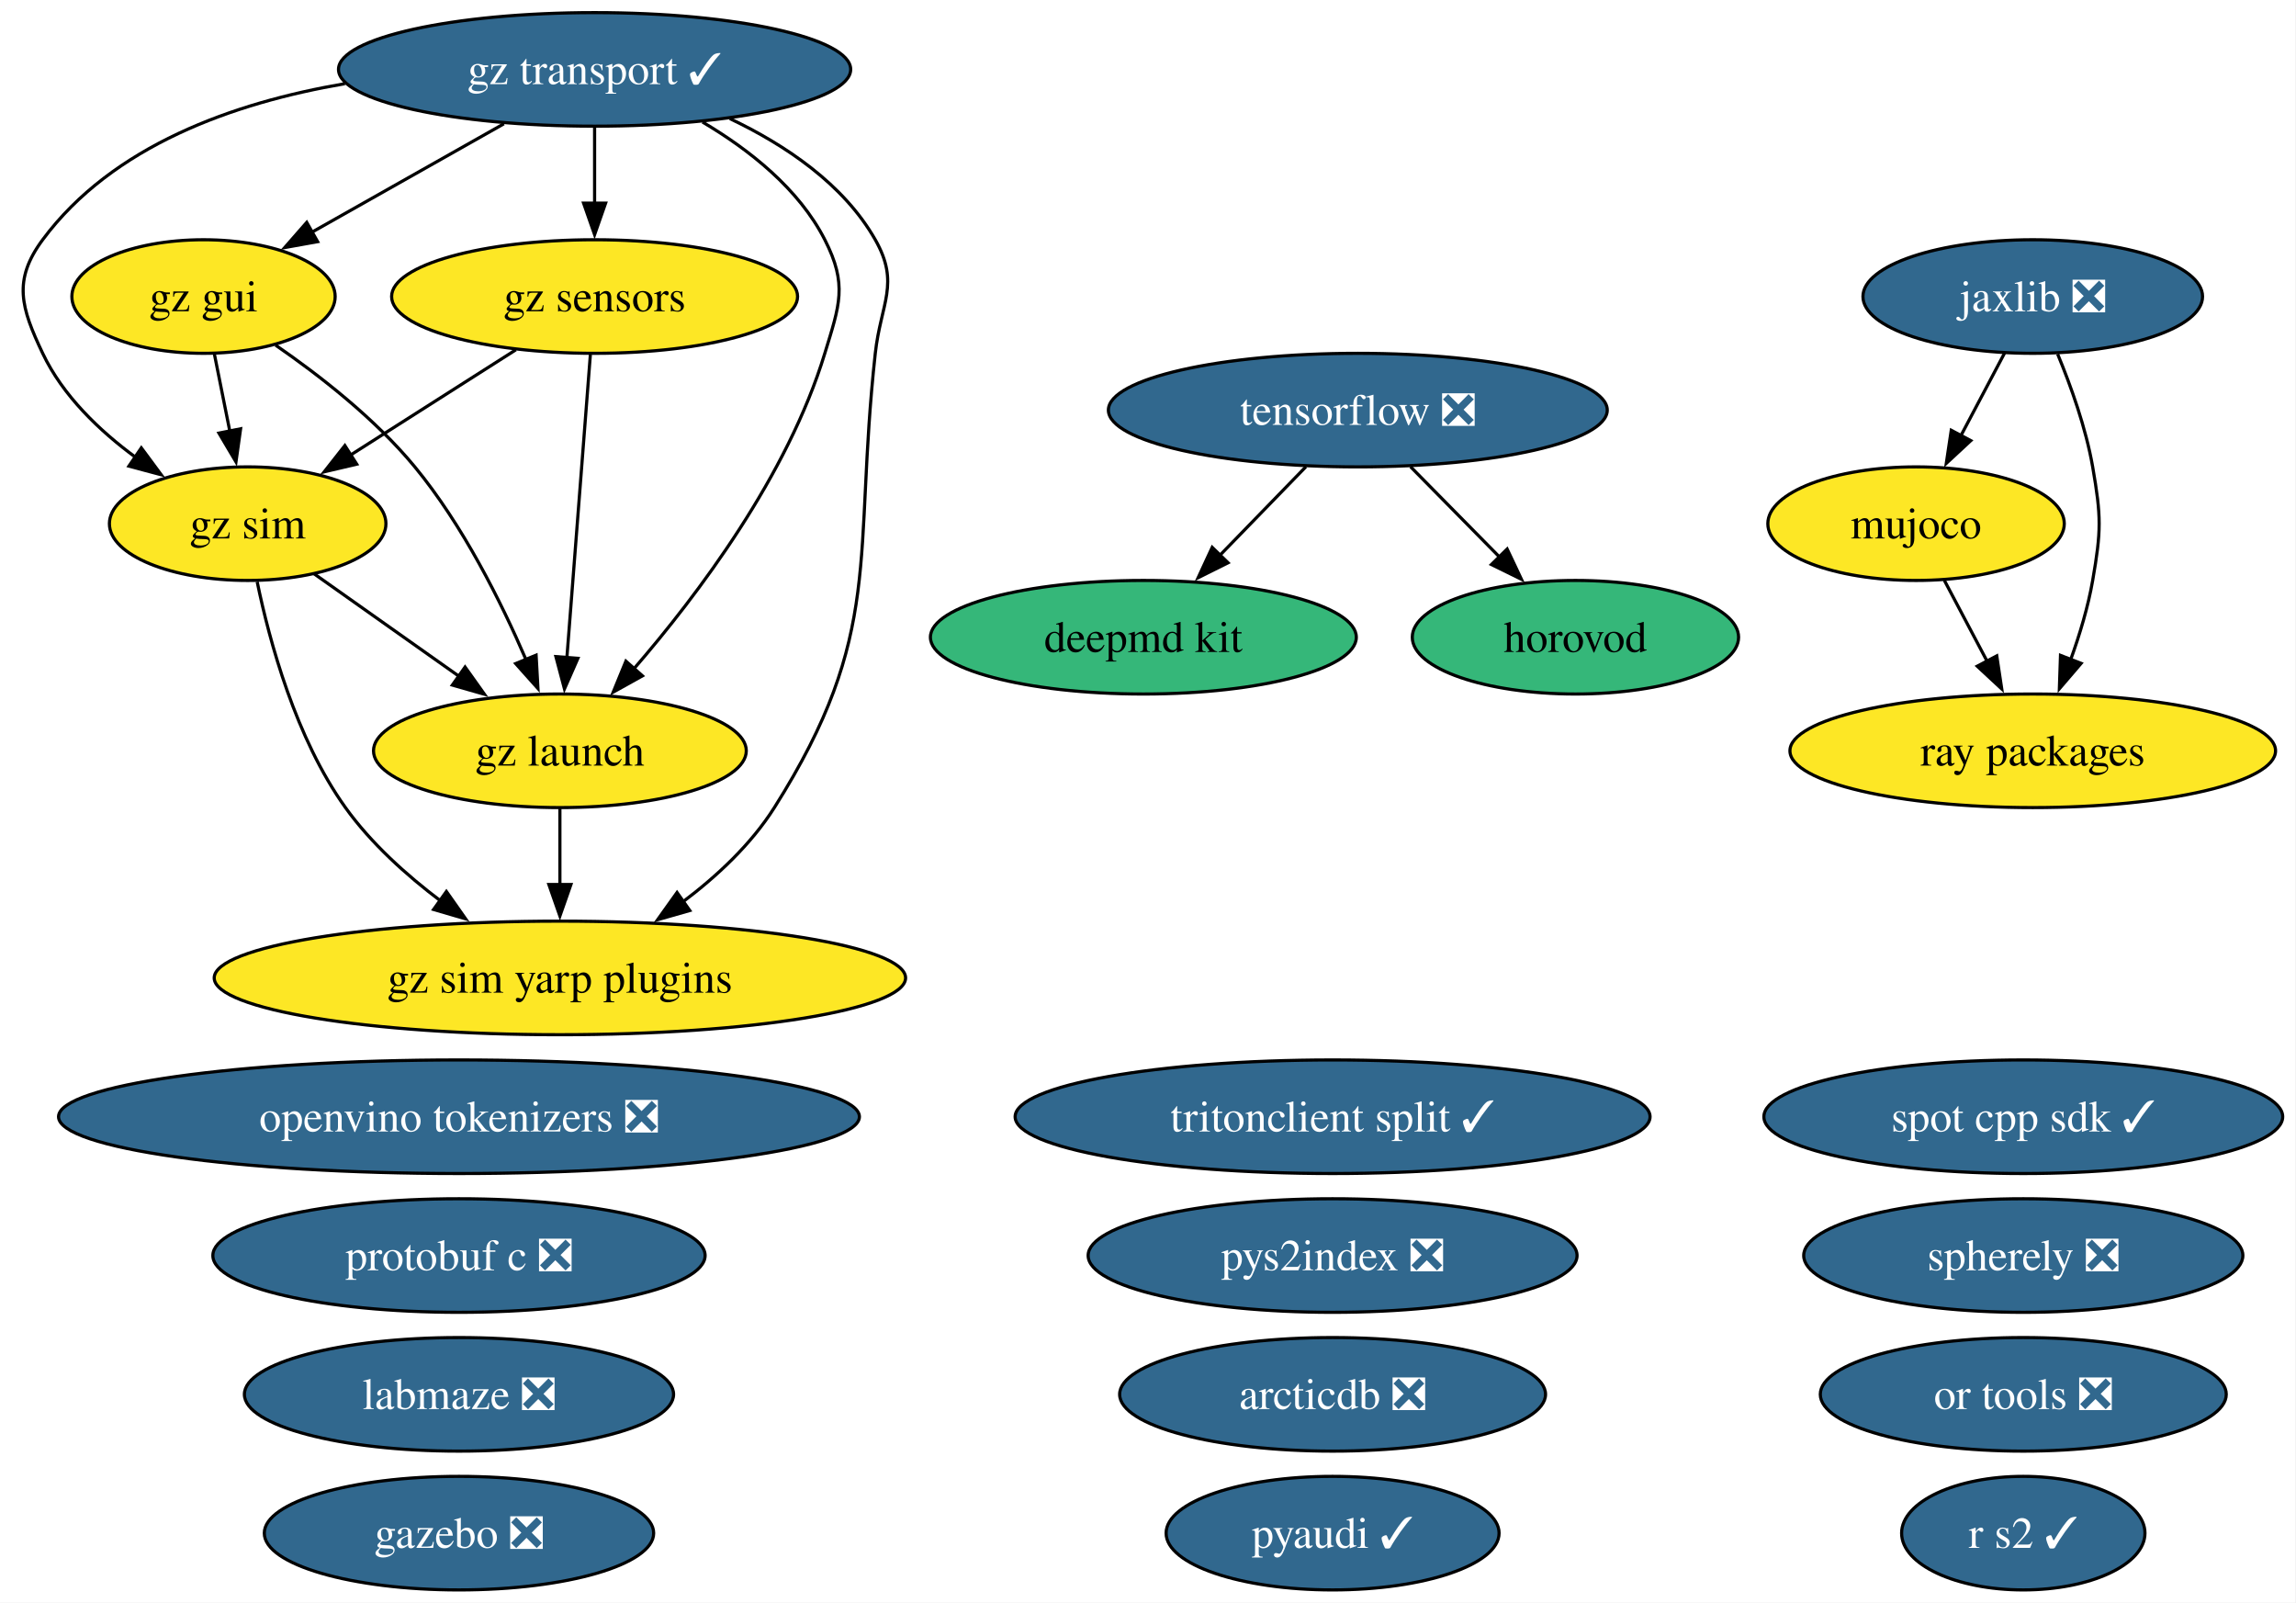
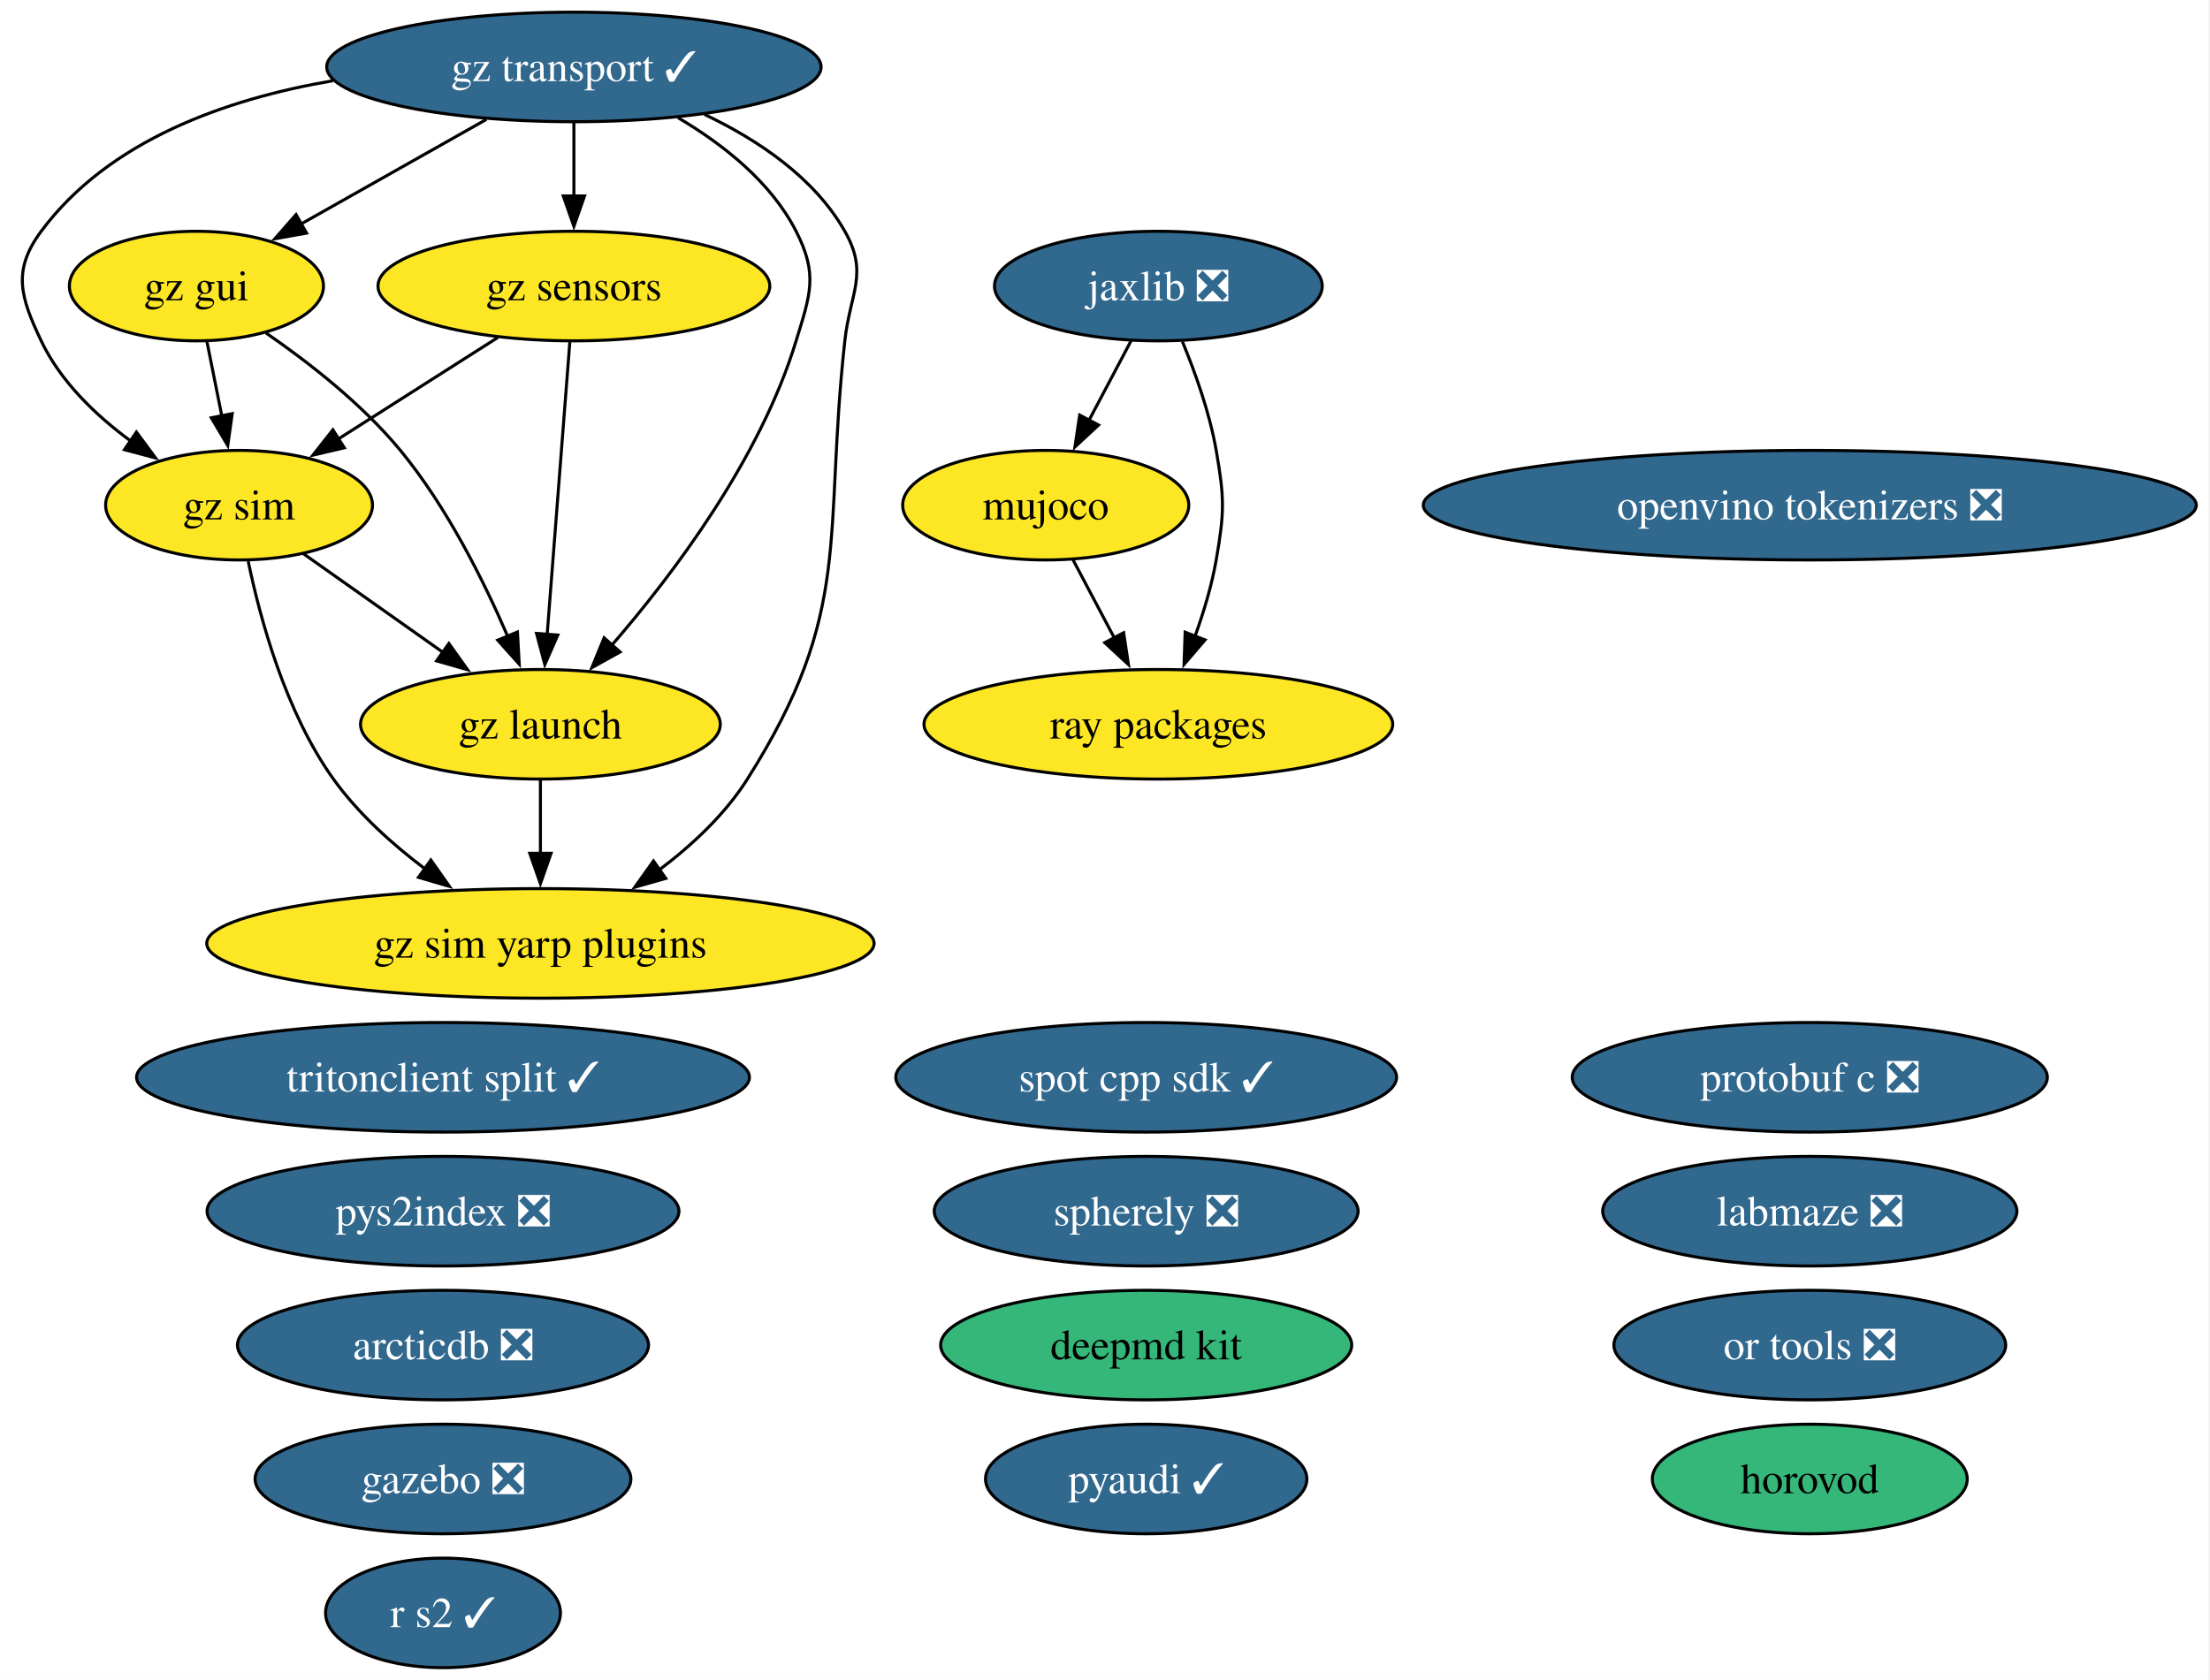
- <svg xmlns="http://www.w3.org/2000/svg" xmlns:xlink="http://www.w3.org/1999/xlink" width="728pt" height="508pt" viewBox="0.00 0.00 728.00 508.00">
-   <g id="graph0" class="graph" transform="scale(1 1) rotate(0) translate(4 504)">
-     <polygon fill="white" stroke="none" points="-4,4 -4,-504 723.78,-504 723.78,4 -4,4" />
+ <svg xmlns="http://www.w3.org/2000/svg" xmlns:xlink="http://www.w3.org/1999/xlink" width="726pt" height="552pt" viewBox="0.00 0.00 726.00 552.00">
+   <g id="graph0" class="graph" transform="scale(1 1) rotate(0) translate(4 548)">
+     <polygon fill="white" stroke="none" points="-4,4 -4,-548 721.5,-548 721.5,4 -4,4" />
    <g id="node1" class="node">
      <g id="a_node1">
        <a xlink:href="https://github.com/conda-forge/arcticdb-feedstock/pull/637" xlink:title="arcticdb ❎">
-           <ellipse fill="#31688e" stroke="black" cx="418.53" cy="-62" rx="67.52" ry="18" />
-           <text xml:space="preserve" text-anchor="middle" x="418.53" y="-57.33" font-family="Times,serif" font-size="14.00" fill="white">arcticdb ❎</text>
+           <ellipse fill="#31688e" stroke="black" cx="141.53" cy="-106" rx="67.52" ry="18" />
+           <text xml:space="preserve" text-anchor="middle" x="141.53" y="-101.33" font-family="Times,serif" font-size="14.00" fill="white">arcticdb ❎</text>
        </a>
      </g>
    </g>
    <g id="node2" class="node">
      <g id="a_node2">
        <a xlink:href="https://github.com/conda-forge/deepmd-kit-feedstock" xlink:title="deepmd kit">
-           <ellipse fill="#35b779" stroke="black" cx="358.53" cy="-302" rx="67.52" ry="18" />
-           <text xml:space="preserve" text-anchor="middle" x="358.53" y="-297.32" font-family="Times,serif" font-size="14.00">deepmd kit</text>
+           <ellipse fill="#35b779" stroke="black" cx="372.53" cy="-106" rx="67.52" ry="18" />
+           <text xml:space="preserve" text-anchor="middle" x="372.53" y="-101.33" font-family="Times,serif" font-size="14.00">deepmd kit</text>
        </a>
      </g>
    </g>
    <g id="node3" class="node">
      <g id="a_node3">
        <a xlink:href="https://github.com/conda-forge/gazebo-feedstock/pull/270" xlink:title="gazebo ❎">
-           <ellipse fill="#31688e" stroke="black" cx="141.53" cy="-18" rx="61.73" ry="18" />
-           <text xml:space="preserve" text-anchor="middle" x="141.53" y="-13.32" font-family="Times,serif" font-size="14.00" fill="white">gazebo ❎</text>
+           <ellipse fill="#31688e" stroke="black" cx="141.53" cy="-62" rx="61.73" ry="18" />
+           <text xml:space="preserve" text-anchor="middle" x="141.53" y="-57.33" font-family="Times,serif" font-size="14.00" fill="white">gazebo ❎</text>
        </a>
      </g>
    </g>
    <g id="node4" class="node">
      <g id="a_node4">
        <a xlink:href="https://github.com/conda-forge/gz-gui-feedstock" xlink:title="gz gui">
-           <ellipse fill="#fde725" stroke="black" cx="60.53" cy="-410" rx="41.74" ry="18" />
-           <text xml:space="preserve" text-anchor="middle" x="60.53" y="-405.32" font-family="Times,serif" font-size="14.00">gz gui</text>
+           <ellipse fill="#fde725" stroke="black" cx="60.53" cy="-454" rx="41.74" ry="18" />
+           <text xml:space="preserve" text-anchor="middle" x="60.53" y="-449.32" font-family="Times,serif" font-size="14.00">gz gui</text>
        </a>
      </g>
    </g>
    <g id="node5" class="node">
      <g id="a_node5">
        <a xlink:href="https://github.com/conda-forge/gz-launch-feedstock" xlink:title="gz launch">
-           <ellipse fill="#fde725" stroke="black" cx="173.53" cy="-266" rx="59.1" ry="18" />
-           <text xml:space="preserve" text-anchor="middle" x="173.53" y="-261.32" font-family="Times,serif" font-size="14.00">gz launch</text>
+           <ellipse fill="#fde725" stroke="black" cx="173.53" cy="-310" rx="59.1" ry="18" />
+           <text xml:space="preserve" text-anchor="middle" x="173.53" y="-305.32" font-family="Times,serif" font-size="14.00">gz launch</text>
        </a>
      </g>
    </g>
    <g id="edge1" class="edge">
-       <path fill="none" stroke="black" d="M83.38,-394.59C97.39,-384.93 114.99,-371.22 127.53,-356 142.72,-337.57 154.85,-313.31 162.83,-294.78" />
-       <polygon fill="black" stroke="black" points="165.98,-296.32 166.57,-285.75 159.51,-293.65 165.98,-296.32" />
+       <path fill="none" stroke="black" d="M83.38,-438.59C97.39,-428.93 114.99,-415.22 127.53,-400 142.72,-381.57 154.85,-357.31 162.83,-338.78" />
+       <polygon fill="black" stroke="black" points="165.98,-340.32 166.57,-329.75 159.51,-337.65 165.98,-340.32" />
    </g>
    <g id="node7" class="node">
      <g id="a_node7">
        <a xlink:href="https://github.com/conda-forge/gz-sim-feedstock" xlink:title="gz sim">
-           <ellipse fill="#fde725" stroke="black" cx="74.53" cy="-338" rx="43.84" ry="18" />
-           <text xml:space="preserve" text-anchor="middle" x="74.53" y="-333.32" font-family="Times,serif" font-size="14.00">gz sim</text>
+           <ellipse fill="#fde725" stroke="black" cx="74.53" cy="-382" rx="43.84" ry="18" />
+           <text xml:space="preserve" text-anchor="middle" x="74.53" y="-377.32" font-family="Times,serif" font-size="14.00">gz sim</text>
        </a>
      </g>
    </g>
    <g id="edge2" class="edge">
-       <path fill="none" stroke="black" d="M63.99,-391.7C65.47,-384.32 67.23,-375.52 68.88,-367.25" />
-       <polygon fill="black" stroke="black" points="72.29,-368.08 70.82,-357.59 65.42,-366.71 72.29,-368.08" />
+       <path fill="none" stroke="black" d="M63.99,-435.7C65.47,-428.32 67.23,-419.52 68.88,-411.25" />
+       <polygon fill="black" stroke="black" points="72.29,-412.08 70.82,-401.59 65.42,-410.71 72.29,-412.08" />
    </g>
    <g id="node8" class="node">
      <g id="a_node8">
        <a xlink:href="https://github.com/conda-forge/gz-sim-yarp-plugins-feedstock" xlink:title="gz sim yarp plugins">
-           <ellipse fill="#fde725" stroke="black" cx="173.53" cy="-194" rx="109.61" ry="18" />
-           <text xml:space="preserve" text-anchor="middle" x="173.53" y="-189.32" font-family="Times,serif" font-size="14.00">gz sim yarp plugins</text>
+           <ellipse fill="#fde725" stroke="black" cx="173.53" cy="-238" rx="109.61" ry="18" />
+           <text xml:space="preserve" text-anchor="middle" x="173.53" y="-233.32" font-family="Times,serif" font-size="14.00">gz sim yarp plugins</text>
        </a>
      </g>
    </g>
    <g id="edge3" class="edge">
-       <path fill="none" stroke="black" d="M173.53,-247.7C173.53,-240.41 173.53,-231.73 173.53,-223.54" />
-       <polygon fill="black" stroke="black" points="177.03,-223.62 173.53,-213.62 170.03,-223.62 177.03,-223.62" />
+       <path fill="none" stroke="black" d="M173.53,-291.7C173.53,-284.41 173.53,-275.73 173.53,-267.54" />
+       <polygon fill="black" stroke="black" points="177.03,-267.62 173.53,-257.62 170.03,-267.62 177.03,-267.62" />
    </g>
    <g id="node6" class="node">
      <g id="a_node6">
        <a xlink:href="https://github.com/conda-forge/gz-sensors-feedstock" xlink:title="gz sensors">
-           <ellipse fill="#fde725" stroke="black" cx="184.53" cy="-410" rx="64.36" ry="18" />
-           <text xml:space="preserve" text-anchor="middle" x="184.53" y="-405.32" font-family="Times,serif" font-size="14.00">gz sensors</text>
+           <ellipse fill="#fde725" stroke="black" cx="184.53" cy="-454" rx="64.36" ry="18" />
+           <text xml:space="preserve" text-anchor="middle" x="184.53" y="-449.32" font-family="Times,serif" font-size="14.00">gz sensors</text>
        </a>
      </g>
    </g>
    <g id="edge4" class="edge">
-       <path fill="none" stroke="black" d="M183.19,-391.59C181.33,-367.61 177.96,-324.14 175.74,-295.42" />
-       <polygon fill="black" stroke="black" points="179.24,-295.32 174.98,-285.62 172.26,-295.86 179.24,-295.32" />
+       <path fill="none" stroke="black" d="M183.19,-435.59C181.33,-411.61 177.96,-368.14 175.74,-339.42" />
+       <polygon fill="black" stroke="black" points="179.24,-339.32 174.98,-329.62 172.26,-339.86 179.24,-339.32" />
    </g>
    <g id="edge5" class="edge">
-       <path fill="none" stroke="black" d="M159.57,-393.12C143.99,-383.2 123.78,-370.34 106.97,-359.64" />
-       <polygon fill="black" stroke="black" points="109.11,-356.86 98.8,-354.44 105.35,-362.76 109.11,-356.86" />
+       <path fill="none" stroke="black" d="M159.57,-437.12C143.99,-427.2 123.78,-414.34 106.97,-403.64" />
+       <polygon fill="black" stroke="black" points="109.11,-400.86 98.8,-398.44 105.35,-406.76 109.11,-400.86" />
    </g>
    <g id="edge6" class="edge">
-       <path fill="none" stroke="black" d="M95.53,-322.15C108.97,-312.65 126.67,-300.14 141.81,-289.43" />
-       <polygon fill="black" stroke="black" points="143.46,-292.55 149.61,-283.92 139.42,-286.83 143.46,-292.55" />
+       <path fill="none" stroke="black" d="M95.53,-366.15C108.97,-356.65 126.67,-344.14 141.81,-333.43" />
+       <polygon fill="black" stroke="black" points="143.46,-336.55 149.61,-327.92 139.42,-330.83 143.46,-336.55" />
    </g>
    <g id="edge7" class="edge">
-       <path fill="none" stroke="black" d="M77.54,-319.58C81.47,-300.57 89.8,-269.94 105.53,-248 113.64,-236.69 124.83,-226.61 135.79,-218.35" />
-       <polygon fill="black" stroke="black" points="137.54,-221.4 143.64,-212.73 133.47,-215.7 137.54,-221.4" />
+       <path fill="none" stroke="black" d="M77.54,-363.58C81.47,-344.57 89.8,-313.94 105.53,-292 113.64,-280.69 124.83,-270.61 135.79,-262.35" />
+       <polygon fill="black" stroke="black" points="137.54,-265.4 143.64,-256.73 133.47,-259.7 137.54,-265.4" />
    </g>
    <g id="node9" class="node">
      <g id="a_node9">
        <a xlink:href="https://github.com/conda-forge/gz-transport-feedstock/pull/107" xlink:title="gz transport ✓">
-           <ellipse fill="#31688e" stroke="black" cx="184.53" cy="-482" rx="81.2" ry="18" />
-           <text xml:space="preserve" text-anchor="middle" x="184.53" y="-477.32" font-family="Times,serif" font-size="14.00" fill="white">gz transport ✓</text>
+           <ellipse fill="#31688e" stroke="black" cx="184.53" cy="-526" rx="81.2" ry="18" />
+           <text xml:space="preserve" text-anchor="middle" x="184.53" y="-521.33" font-family="Times,serif" font-size="14.00" fill="white">gz transport ✓</text>
        </a>
      </g>
    </g>
    <g id="edge8" class="edge">
-       <path fill="none" stroke="black" d="M155.77,-464.76C137.58,-454.49 113.97,-441.16 94.8,-430.34" />
-       <polygon fill="black" stroke="black" points="96.71,-427.4 86.28,-425.53 93.26,-433.5 96.71,-427.4" />
+       <path fill="none" stroke="black" d="M155.77,-508.76C137.58,-498.49 113.97,-485.16 94.8,-474.34" />
+       <polygon fill="black" stroke="black" points="96.71,-471.4 86.28,-469.53 93.26,-477.5 96.71,-471.4" />
    </g>
    <g id="edge9" class="edge">
-       <path fill="none" stroke="black" d="M218.75,-465.31C233.52,-456.59 249.28,-444.19 257.53,-428 264.8,-413.75 262.2,-407.3 257.53,-392 245.71,-353.19 217.35,-315.5 196.86,-291.84" />
-       <polygon fill="black" stroke="black" points="199.7,-289.76 190.44,-284.61 194.46,-294.41 199.7,-289.76" />
+       <path fill="none" stroke="black" d="M218.75,-509.31C233.52,-500.59 249.28,-488.19 257.53,-472 264.8,-457.75 262.2,-451.3 257.53,-436 245.71,-397.19 217.35,-359.5 196.86,-335.84" />
+       <polygon fill="black" stroke="black" points="199.7,-333.76 190.44,-328.61 194.46,-338.41 199.7,-333.76" />
    </g>
    <g id="edge10" class="edge">
-       <path fill="none" stroke="black" d="M184.53,-463.7C184.53,-456.41 184.53,-447.73 184.53,-439.54" />
-       <polygon fill="black" stroke="black" points="188.03,-439.62 184.53,-429.62 181.03,-439.62 188.03,-439.62" />
+       <path fill="none" stroke="black" d="M184.53,-507.7C184.53,-500.41 184.53,-491.73 184.53,-483.54" />
+       <polygon fill="black" stroke="black" points="188.03,-483.62 184.53,-473.62 181.03,-483.62 188.03,-483.62" />
    </g>
    <g id="edge11" class="edge">
-       <path fill="none" stroke="black" d="M105.36,-477.47C70.12,-471.46 31.67,-457.83 9.53,-428 0,-415.15 2.67,-406.45 9.53,-392 15.89,-378.61 27.47,-367.49 39.11,-358.95" />
-       <polygon fill="black" stroke="black" points="40.81,-362.03 47.11,-353.51 36.87,-356.24 40.81,-362.03" />
+       <path fill="none" stroke="black" d="M105.36,-521.47C70.12,-515.46 31.67,-501.83 9.53,-472 0,-459.15 2.67,-450.45 9.53,-436 15.89,-422.61 27.47,-411.49 39.11,-402.95" />
+       <polygon fill="black" stroke="black" points="40.81,-406.03 47.11,-397.51 36.87,-400.24 40.81,-406.03" />
    </g>
    <g id="edge12" class="edge">
-       <path fill="none" stroke="black" d="M227.42,-466.4C244.97,-458.06 263.49,-445.67 273.53,-428 281.44,-414.09 275.28,-407.9 273.53,-392 266.38,-326.83 276.56,-303.42 241.53,-248 234.16,-236.34 223.28,-226.2 212.37,-218" />
-       <polygon fill="black" stroke="black" points="214.71,-215.37 204.52,-212.46 210.67,-221.08 214.71,-215.37" />
+       <path fill="none" stroke="black" d="M227.42,-510.4C244.97,-502.06 263.49,-489.67 273.53,-472 281.44,-458.09 275.28,-451.9 273.53,-436 266.38,-370.83 276.56,-347.42 241.53,-292 234.16,-280.34 223.28,-270.2 212.37,-262" />
+       <polygon fill="black" stroke="black" points="214.71,-259.37 204.52,-256.46 210.67,-265.08 214.71,-259.37" />
    </g>
    <g id="node10" class="node">
      <g id="a_node10">
        <a xlink:href="https://github.com/conda-forge/horovod-feedstock" xlink:title="horovod">
-           <ellipse fill="#35b779" stroke="black" cx="495.53" cy="-302" rx="51.73" ry="18" />
-           <text xml:space="preserve" text-anchor="middle" x="495.53" y="-297.32" font-family="Times,serif" font-size="14.00">horovod</text>
+           <ellipse fill="#35b779" stroke="black" cx="590.53" cy="-62" rx="51.73" ry="18" />
+           <text xml:space="preserve" text-anchor="middle" x="590.53" y="-57.33" font-family="Times,serif" font-size="14.00">horovod</text>
        </a>
      </g>
    </g>
    <g id="node11" class="node">
      <g id="a_node11">
        <a xlink:href="https://github.com/conda-forge/jaxlib-feedstock/pull/367" xlink:title="jaxlib ❎">
-           <ellipse fill="#31688e" stroke="black" cx="640.53" cy="-410" rx="53.84" ry="18" />
-           <text xml:space="preserve" text-anchor="middle" x="640.53" y="-405.32" font-family="Times,serif" font-size="14.00" fill="white">jaxlib ❎</text>
+           <ellipse fill="#31688e" stroke="black" cx="376.53" cy="-454" rx="53.84" ry="18" />
+           <text xml:space="preserve" text-anchor="middle" x="376.53" y="-449.32" font-family="Times,serif" font-size="14.00" fill="white">jaxlib ❎</text>
        </a>
      </g>
    </g>
    <g id="node13" class="node">
      <g id="a_node13">
        <a xlink:href="https://github.com/conda-forge/mujoco-feedstock" xlink:title="mujoco">
-           <ellipse fill="#fde725" stroke="black" cx="603.53" cy="-338" rx="47" ry="18" />
-           <text xml:space="preserve" text-anchor="middle" x="603.53" y="-333.32" font-family="Times,serif" font-size="14.00">mujoco</text>
+           <ellipse fill="#fde725" stroke="black" cx="339.53" cy="-382" rx="47" ry="18" />
+           <text xml:space="preserve" text-anchor="middle" x="339.53" y="-377.32" font-family="Times,serif" font-size="14.00">mujoco</text>
        </a>
      </g>
    </g>
    <g id="edge13" class="edge">
-       <path fill="none" stroke="black" d="M631.58,-392.05C627.4,-384.14 622.32,-374.54 617.64,-365.69" />
-       <polygon fill="black" stroke="black" points="620.88,-364.33 613.12,-357.13 614.69,-367.6 620.88,-364.33" />
+       <path fill="none" stroke="black" d="M367.58,-436.05C363.4,-428.14 358.32,-418.54 353.64,-409.69" />
+       <polygon fill="black" stroke="black" points="356.88,-408.33 349.12,-401.13 350.69,-411.6 356.88,-408.33" />
    </g>
    <g id="node20" class="node">
      <g id="a_node20">
        <a xlink:href="https://github.com/conda-forge/ray-packages-feedstock" xlink:title="ray packages">
-           <ellipse fill="#fde725" stroke="black" cx="640.53" cy="-266" rx="76.99" ry="18" />
-           <text xml:space="preserve" text-anchor="middle" x="640.53" y="-261.32" font-family="Times,serif" font-size="14.00">ray packages</text>
+           <ellipse fill="#fde725" stroke="black" cx="376.53" cy="-310" rx="76.99" ry="18" />
+           <text xml:space="preserve" text-anchor="middle" x="376.53" y="-305.32" font-family="Times,serif" font-size="14.00">ray packages</text>
        </a>
      </g>
    </g>
    <g id="edge14" class="edge">
-       <path fill="none" stroke="black" d="M648.43,-391.75C652.64,-381.58 657.39,-368.33 659.53,-356 662.27,-340.24 662.27,-335.76 659.53,-320 658.08,-311.62 655.42,-302.82 652.54,-294.84" />
-       <polygon fill="black" stroke="black" points="655.86,-293.72 648.97,-285.67 649.33,-296.25 655.86,-293.72" />
+       <path fill="none" stroke="black" d="M384.43,-435.75C388.64,-425.58 393.39,-412.33 395.53,-400 398.27,-384.24 398.27,-379.76 395.53,-364 394.08,-355.62 391.42,-346.82 388.54,-338.84" />
+       <polygon fill="black" stroke="black" points="391.86,-337.72 384.97,-329.67 385.33,-340.25 391.86,-337.72" />
    </g>
    <g id="node12" class="node">
      <g id="a_node12">
        <a xlink:href="https://github.com/conda-forge/labmaze-feedstock/pull/22" xlink:title="labmaze ❎">
-           <ellipse fill="#31688e" stroke="black" cx="141.53" cy="-62" rx="68.04" ry="18" />
-           <text xml:space="preserve" text-anchor="middle" x="141.53" y="-57.33" font-family="Times,serif" font-size="14.00" fill="white">labmaze ❎</text>
+           <ellipse fill="#31688e" stroke="black" cx="590.53" cy="-150" rx="68.04" ry="18" />
+           <text xml:space="preserve" text-anchor="middle" x="590.53" y="-145.32" font-family="Times,serif" font-size="14.00" fill="white">labmaze ❎</text>
        </a>
      </g>
    </g>
    <g id="edge15" class="edge">
-       <path fill="none" stroke="black" d="M612.49,-320.05C616.57,-312.35 621.49,-303.03 626.07,-294.36" />
-       <polygon fill="black" stroke="black" points="629.12,-296.09 630.7,-285.61 622.93,-292.82 629.12,-296.09" />
+       <path fill="none" stroke="black" d="M348.49,-364.05C352.57,-356.35 357.49,-347.03 362.07,-338.36" />
+       <polygon fill="black" stroke="black" points="365.12,-340.09 366.7,-329.61 358.93,-336.82 365.12,-340.09" />
    </g>
    <g id="node14" class="node">
      <g id="a_node14">
        <a xlink:href="https://github.com/conda-forge/openvino-tokenizers-feedstock/pull/75" xlink:title="openvino tokenizers ❎">
-           <ellipse fill="#31688e" stroke="black" cx="141.53" cy="-150" rx="126.97" ry="18" />
-           <text xml:space="preserve" text-anchor="middle" x="141.53" y="-145.32" font-family="Times,serif" font-size="14.00" fill="white">openvino tokenizers ❎</text>
+           <ellipse fill="#31688e" stroke="black" cx="590.53" cy="-382" rx="126.97" ry="18" />
+           <text xml:space="preserve" text-anchor="middle" x="590.53" y="-377.32" font-family="Times,serif" font-size="14.00" fill="white">openvino tokenizers ❎</text>
        </a>
      </g>
    </g>
    <g id="node15" class="node">
      <g id="a_node15">
        <a xlink:href="https://github.com/conda-forge/or-tools-feedstock/pull/72" xlink:title="or tools ❎">
-           <ellipse fill="#31688e" stroke="black" cx="637.53" cy="-62" rx="64.36" ry="18" />
-           <text xml:space="preserve" text-anchor="middle" x="637.53" y="-57.33" font-family="Times,serif" font-size="14.00" fill="white">or tools ❎</text>
+           <ellipse fill="#31688e" stroke="black" cx="590.53" cy="-106" rx="64.36" ry="18" />
+           <text xml:space="preserve" text-anchor="middle" x="590.53" y="-101.33" font-family="Times,serif" font-size="14.00" fill="white">or tools ❎</text>
        </a>
      </g>
    </g>
    <g id="node16" class="node">
      <g id="a_node16">
        <a xlink:href="https://github.com/conda-forge/protobuf-c-feedstock/pull/12" xlink:title="protobuf c ❎">
-           <ellipse fill="#31688e" stroke="black" cx="141.53" cy="-106" rx="78.04" ry="18" />
-           <text xml:space="preserve" text-anchor="middle" x="141.53" y="-101.33" font-family="Times,serif" font-size="14.00" fill="white">protobuf c ❎</text>
+           <ellipse fill="#31688e" stroke="black" cx="590.53" cy="-194" rx="78.04" ry="18" />
+           <text xml:space="preserve" text-anchor="middle" x="590.53" y="-189.32" font-family="Times,serif" font-size="14.00" fill="white">protobuf c ❎</text>
        </a>
      </g>
    </g>
    <g id="node17" class="node">
      <g id="a_node17">
        <a xlink:href="https://github.com/conda-forge/pyaudi-feedstock/pull/64" xlink:title="pyaudi ✓">
-           <ellipse fill="#31688e" stroke="black" cx="418.53" cy="-18" rx="52.79" ry="18" />
-           <text xml:space="preserve" text-anchor="middle" x="418.53" y="-13.32" font-family="Times,serif" font-size="14.00" fill="white">pyaudi ✓</text>
+           <ellipse fill="#31688e" stroke="black" cx="372.53" cy="-62" rx="52.79" ry="18" />
+           <text xml:space="preserve" text-anchor="middle" x="372.53" y="-57.33" font-family="Times,serif" font-size="14.00" fill="white">pyaudi ✓</text>
        </a>
      </g>
    </g>
    <g id="node18" class="node">
      <g id="a_node18">
        <a xlink:href="https://github.com/conda-forge/pys2index-feedstock/pull/36" xlink:title="pys2index ❎">
-           <ellipse fill="#31688e" stroke="black" cx="418.53" cy="-106" rx="77.51" ry="18" />
-           <text xml:space="preserve" text-anchor="middle" x="418.53" y="-101.33" font-family="Times,serif" font-size="14.00" fill="white">pys2index ❎</text>
+           <ellipse fill="#31688e" stroke="black" cx="141.53" cy="-150" rx="77.51" ry="18" />
+           <text xml:space="preserve" text-anchor="middle" x="141.53" y="-145.32" font-family="Times,serif" font-size="14.00" fill="white">pys2index ❎</text>
        </a>
      </g>
    </g>
    <g id="node19" class="node">
      <g id="a_node19">
        <a xlink:href="https://github.com/conda-forge/r-s2-feedstock/pull/31" xlink:title="r s2 ✓">
-           <ellipse fill="#31688e" stroke="black" cx="637.53" cy="-18" rx="38.58" ry="18" />
-           <text xml:space="preserve" text-anchor="middle" x="637.53" y="-13.32" font-family="Times,serif" font-size="14.00" fill="white">r s2 ✓</text>
+           <ellipse fill="#31688e" stroke="black" cx="141.53" cy="-18" rx="38.58" ry="18" />
+           <text xml:space="preserve" text-anchor="middle" x="141.53" y="-13.32" font-family="Times,serif" font-size="14.00" fill="white">r s2 ✓</text>
        </a>
      </g>
    </g>
    <g id="node21" class="node">
      <g id="a_node21">
        <a xlink:href="https://github.com/conda-forge/spherely-feedstock/pull/17" xlink:title="spherely ❎">
-           <ellipse fill="#31688e" stroke="black" cx="637.53" cy="-106" rx="69.62" ry="18" />
-           <text xml:space="preserve" text-anchor="middle" x="637.53" y="-101.33" font-family="Times,serif" font-size="14.00" fill="white">spherely ❎</text>
+           <ellipse fill="#31688e" stroke="black" cx="372.53" cy="-150" rx="69.62" ry="18" />
+           <text xml:space="preserve" text-anchor="middle" x="372.53" y="-145.32" font-family="Times,serif" font-size="14.00" fill="white">spherely ❎</text>
        </a>
      </g>
    </g>
    <g id="node22" class="node">
      <g id="a_node22">
        <a xlink:href="https://github.com/conda-forge/spot-cpp-sdk-feedstock/pull/7" xlink:title="spot cpp sdk ✓">
-           <ellipse fill="#31688e" stroke="black" cx="637.53" cy="-150" rx="82.25" ry="18" />
-           <text xml:space="preserve" text-anchor="middle" x="637.53" y="-145.32" font-family="Times,serif" font-size="14.00" fill="white">spot cpp sdk ✓</text>
+           <ellipse fill="#31688e" stroke="black" cx="372.53" cy="-194" rx="82.25" ry="18" />
+           <text xml:space="preserve" text-anchor="middle" x="372.53" y="-189.32" font-family="Times,serif" font-size="14.00" fill="white">spot cpp sdk ✓</text>
        </a>
      </g>
    </g>
    <g id="node23" class="node">
      <g id="a_node23">
-         <a xlink:href="https://github.com/conda-forge/tensorflow-feedstock/pull/504" xlink:title="tensorflow ❎">
-           <ellipse fill="#31688e" stroke="black" cx="426.53" cy="-374" rx="79.09" ry="18" />
-           <text xml:space="preserve" text-anchor="middle" x="426.53" y="-369.32" font-family="Times,serif" font-size="14.00" fill="white">tensorflow ❎</text>
-         </a>
-       </g>
-     </g>
-     <g id="edge16" class="edge">
-       <path fill="none" stroke="black" d="M410.07,-356.05C401.89,-347.63 391.83,-337.28 382.79,-327.97" />
-       <polygon fill="black" stroke="black" points="385.38,-325.61 375.9,-320.87 380.36,-330.49 385.38,-325.61" />
-     </g>
-     <g id="edge17" class="edge">
-       <path fill="none" stroke="black" d="M443.24,-356.05C451.75,-347.42 462.26,-336.76 471.61,-327.27" />
-       <polygon fill="black" stroke="black" points="473.87,-329.96 478.4,-320.38 468.88,-325.05 473.87,-329.96" />
-     </g>
-     <g id="node24" class="node">
-       <g id="a_node24">
        <a xlink:href="https://github.com/conda-forge/tritonclient-split-feedstock/pull/59" xlink:title="tritonclient split ✓">
-           <ellipse fill="#31688e" stroke="black" cx="418.53" cy="-150" rx="100.66" ry="18" />
-           <text xml:space="preserve" text-anchor="middle" x="418.53" y="-145.32" font-family="Times,serif" font-size="14.00" fill="white">tritonclient split ✓</text>
+           <ellipse fill="#31688e" stroke="black" cx="141.53" cy="-194" rx="100.66" ry="18" />
+           <text xml:space="preserve" text-anchor="middle" x="141.53" y="-189.32" font-family="Times,serif" font-size="14.00" fill="white">tritonclient split ✓</text>
        </a>
      </g>
    </g>
  </g>
</svg>
